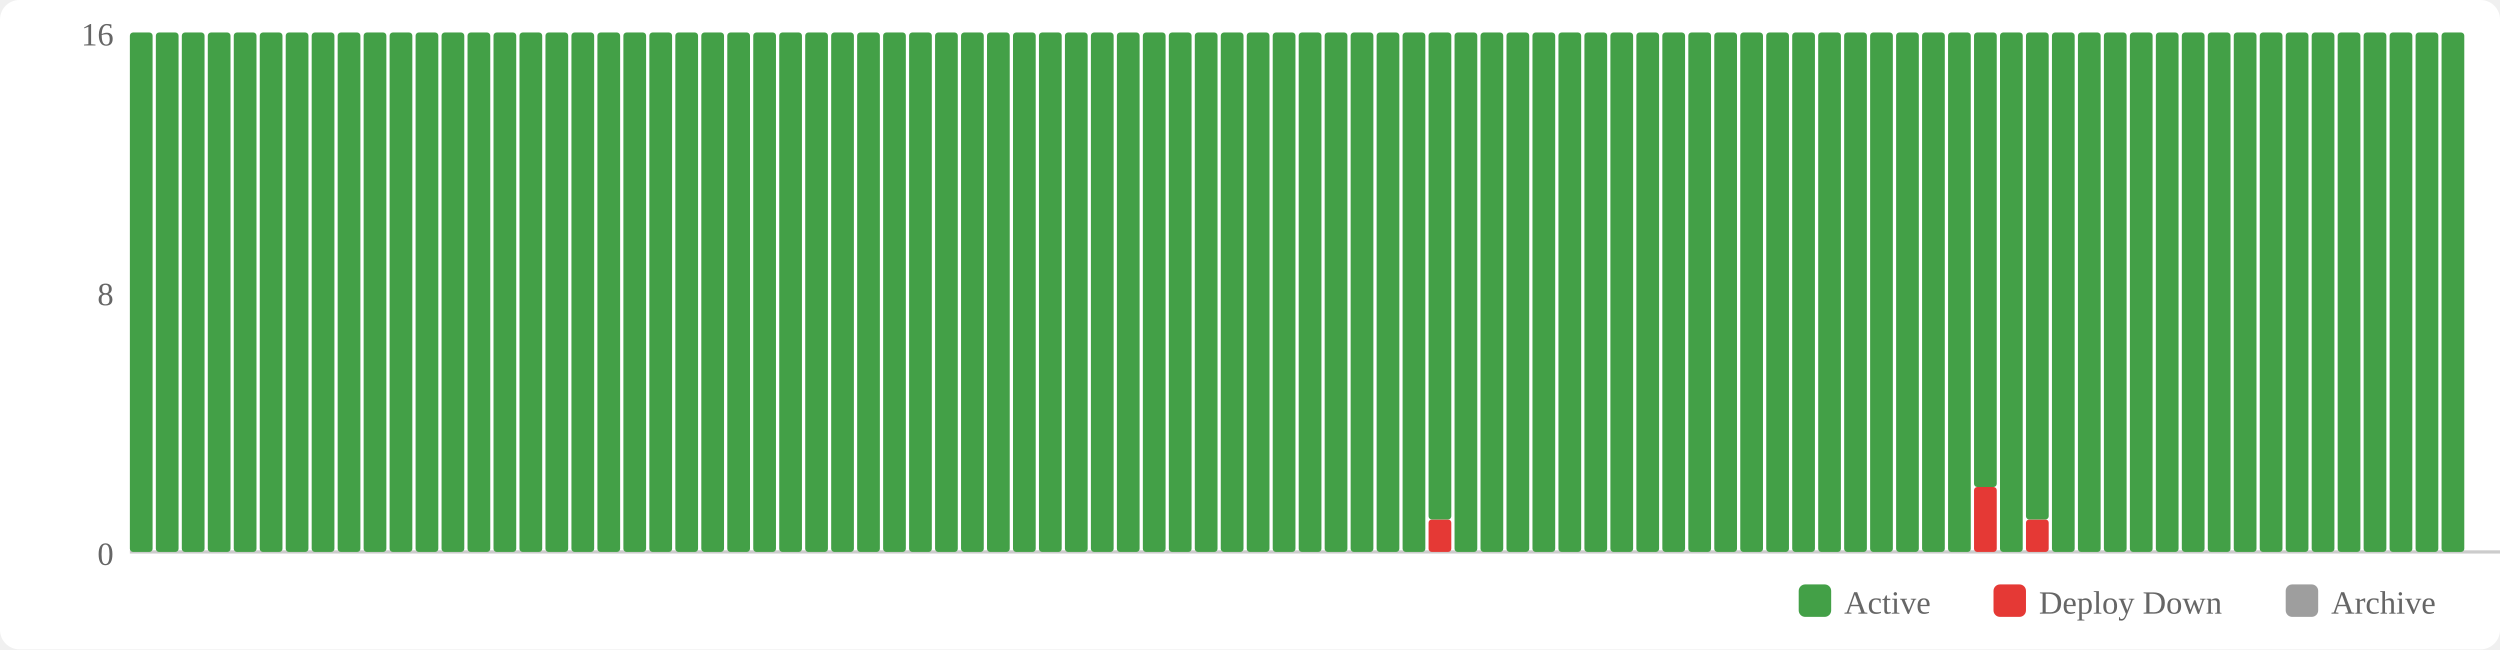
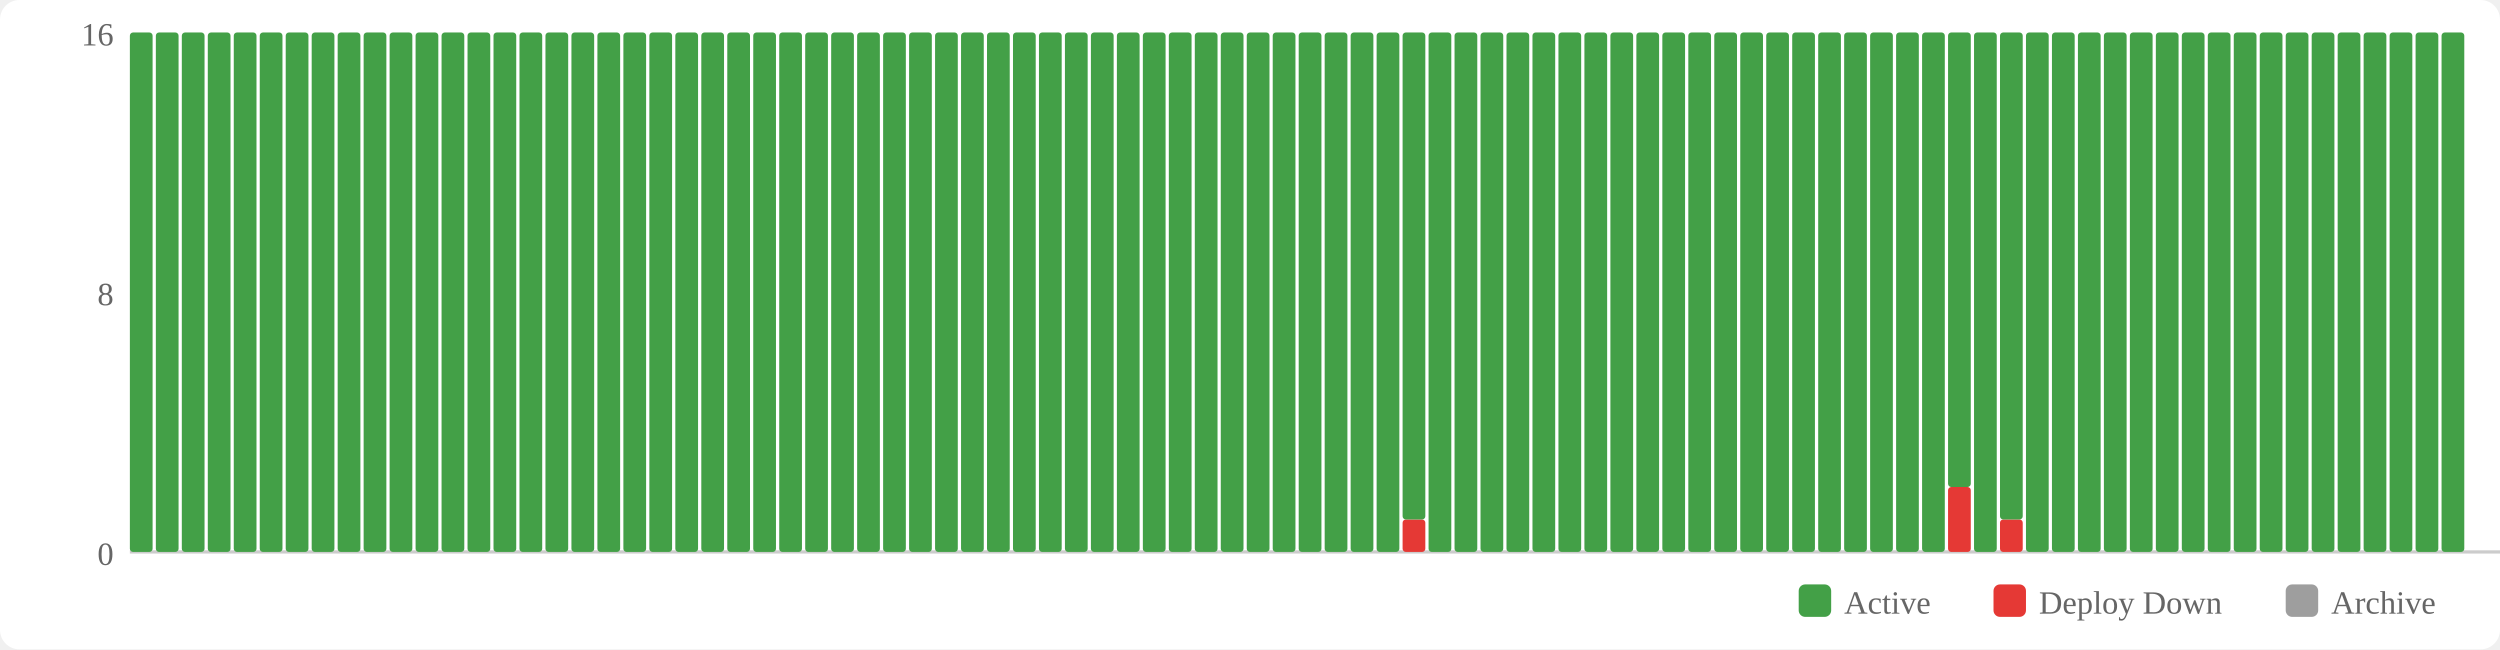
<svg xmlns="http://www.w3.org/2000/svg" width="770" height="200" viewBox="0 0 770 200">
  <rect width="770" height="200" fill="#fff" rx="6" />
  <rect x="554" y="180" width="10" height="10" fill="#43a047" rx="2" />
  <text x="568" y="189" font-size="10" fill="#666">Active</text>
  <rect x="614" y="180" width="10" height="10" fill="#e53935" rx="2" />
  <text x="628" y="189" font-size="10" fill="#666">Deploy Down</text>
  <rect x="704" y="180" width="10" height="10" fill="#9e9e9e" rx="2" />
  <text x="718" y="189" font-size="10" fill="#666">Archive</text>
  <text x="35" y="174" text-anchor="end" font-size="10" fill="#666">0</text>
  <text x="35" y="94" text-anchor="end" font-size="10" fill="#666">8</text>
  <text x="35" y="14" text-anchor="end" font-size="10" fill="#666">16</text>
  <line x1="40" y1="170" x2="770" y2="170" stroke="#ccc" stroke-width="1" />
  <rect x="40" y="10" width="7" height="160" fill="#43a047" rx="1" />
  <rect x="48" y="10" width="7" height="160" fill="#43a047" rx="1" />
  <rect x="56" y="10" width="7" height="160" fill="#43a047" rx="1" />
  <rect x="64" y="10" width="7" height="160" fill="#43a047" rx="1" />
  <rect x="72" y="10" width="7" height="160" fill="#43a047" rx="1" />
  <rect x="80" y="10" width="7" height="160" fill="#43a047" rx="1" />
  <rect x="88" y="10" width="7" height="160" fill="#43a047" rx="1" />
  <rect x="96" y="10" width="7" height="160" fill="#43a047" rx="1" />
  <rect x="104" y="10" width="7" height="160" fill="#43a047" rx="1" />
  <rect x="112" y="10" width="7" height="160" fill="#43a047" rx="1" />
  <rect x="120" y="10" width="7" height="160" fill="#43a047" rx="1" />
  <rect x="128" y="10" width="7" height="160" fill="#43a047" rx="1" />
  <rect x="136" y="10" width="7" height="160" fill="#43a047" rx="1" />
  <rect x="144" y="10" width="7" height="160" fill="#43a047" rx="1" />
  <rect x="152" y="10" width="7" height="160" fill="#43a047" rx="1" />
  <rect x="160" y="10" width="7" height="160" fill="#43a047" rx="1" />
  <rect x="168" y="10" width="7" height="160" fill="#43a047" rx="1" />
  <rect x="176" y="10" width="7" height="160" fill="#43a047" rx="1" />
  <rect x="184" y="10" width="7" height="160" fill="#43a047" rx="1" />
  <rect x="192" y="10" width="7" height="160" fill="#43a047" rx="1" />
  <rect x="200" y="10" width="7" height="160" fill="#43a047" rx="1" />
  <rect x="208" y="10" width="7" height="160" fill="#43a047" rx="1" />
  <rect x="216" y="10" width="7" height="160" fill="#43a047" rx="1" />
  <rect x="224" y="10" width="7" height="160" fill="#43a047" rx="1" />
  <rect x="232" y="10" width="7" height="160" fill="#43a047" rx="1" />
  <rect x="240" y="10" width="7" height="160" fill="#43a047" rx="1" />
  <rect x="248" y="10" width="7" height="160" fill="#43a047" rx="1" />
  <rect x="256" y="10" width="7" height="160" fill="#43a047" rx="1" />
  <rect x="264" y="10" width="7" height="160" fill="#43a047" rx="1" />
  <rect x="272" y="10" width="7" height="160" fill="#43a047" rx="1" />
  <rect x="280" y="10" width="7" height="160" fill="#43a047" rx="1" />
  <rect x="288" y="10" width="7" height="160" fill="#43a047" rx="1" />
  <rect x="296" y="10" width="7" height="160" fill="#43a047" rx="1" />
  <rect x="304" y="10" width="7" height="160" fill="#43a047" rx="1" />
  <rect x="312" y="10" width="7" height="160" fill="#43a047" rx="1" />
  <rect x="320" y="10" width="7" height="160" fill="#43a047" rx="1" />
  <rect x="328" y="10" width="7" height="160" fill="#43a047" rx="1" />
  <rect x="336" y="10" width="7" height="160" fill="#43a047" rx="1" />
  <rect x="344" y="10" width="7" height="160" fill="#43a047" rx="1" />
  <rect x="352" y="10" width="7" height="160" fill="#43a047" rx="1" />
  <rect x="360" y="10" width="7" height="160" fill="#43a047" rx="1" />
  <rect x="368" y="10" width="7" height="160" fill="#43a047" rx="1" />
  <rect x="376" y="10" width="7" height="160" fill="#43a047" rx="1" />
  <rect x="384" y="10" width="7" height="160" fill="#43a047" rx="1" />
  <rect x="392" y="10" width="7" height="160" fill="#43a047" rx="1" />
  <rect x="400" y="10" width="7" height="160" fill="#43a047" rx="1" />
  <rect x="408" y="10" width="7" height="160" fill="#43a047" rx="1" />
  <rect x="416" y="10" width="7" height="160" fill="#43a047" rx="1" />
  <rect x="424" y="10" width="7" height="160" fill="#43a047" rx="1" />
-   <rect x="432" y="10" width="7" height="160" fill="#43a047" rx="1" />
-   <rect x="440" y="160" width="7" height="10" fill="#e53935" rx="1" />
-   <rect x="440" y="10" width="7" height="150" fill="#43a047" rx="1" />
+   <rect x="432" y="160" width="7" height="10" fill="#e53935" rx="1" />
+   <rect x="432" y="10" width="7" height="150" fill="#43a047" rx="1" />
+   <rect x="440" y="10" width="7" height="160" fill="#43a047" rx="1" />
  <rect x="448" y="10" width="7" height="160" fill="#43a047" rx="1" />
  <rect x="456" y="10" width="7" height="160" fill="#43a047" rx="1" />
  <rect x="464" y="10" width="7" height="160" fill="#43a047" rx="1" />
  <rect x="472" y="10" width="7" height="160" fill="#43a047" rx="1" />
  <rect x="480" y="10" width="7" height="160" fill="#43a047" rx="1" />
  <rect x="488" y="10" width="7" height="160" fill="#43a047" rx="1" />
  <rect x="496" y="10" width="7" height="160" fill="#43a047" rx="1" />
  <rect x="504" y="10" width="7" height="160" fill="#43a047" rx="1" />
  <rect x="512" y="10" width="7" height="160" fill="#43a047" rx="1" />
  <rect x="520" y="10" width="7" height="160" fill="#43a047" rx="1" />
  <rect x="528" y="10" width="7" height="160" fill="#43a047" rx="1" />
  <rect x="536" y="10" width="7" height="160" fill="#43a047" rx="1" />
  <rect x="544" y="10" width="7" height="160" fill="#43a047" rx="1" />
  <rect x="552" y="10" width="7" height="160" fill="#43a047" rx="1" />
  <rect x="560" y="10" width="7" height="160" fill="#43a047" rx="1" />
  <rect x="568" y="10" width="7" height="160" fill="#43a047" rx="1" />
  <rect x="576" y="10" width="7" height="160" fill="#43a047" rx="1" />
  <rect x="584" y="10" width="7" height="160" fill="#43a047" rx="1" />
  <rect x="592" y="10" width="7" height="160" fill="#43a047" rx="1" />
-   <rect x="600" y="10" width="7" height="160" fill="#43a047" rx="1" />
-   <rect x="608" y="150" width="7" height="20" fill="#e53935" rx="1" />
-   <rect x="608" y="10" width="7" height="140" fill="#43a047" rx="1" />
-   <rect x="616" y="10" width="7" height="160" fill="#43a047" rx="1" />
-   <rect x="624" y="160" width="7" height="10" fill="#e53935" rx="1" />
-   <rect x="624" y="10" width="7" height="150" fill="#43a047" rx="1" />
+   <rect x="600" y="150" width="7" height="20" fill="#e53935" rx="1" />
+   <rect x="600" y="10" width="7" height="140" fill="#43a047" rx="1" />
+   <rect x="608" y="10" width="7" height="160" fill="#43a047" rx="1" />
+   <rect x="616" y="160" width="7" height="10" fill="#e53935" rx="1" />
+   <rect x="616" y="10" width="7" height="150" fill="#43a047" rx="1" />
+   <rect x="624" y="10" width="7" height="160" fill="#43a047" rx="1" />
  <rect x="632" y="10" width="7" height="160" fill="#43a047" rx="1" />
  <rect x="640" y="10" width="7" height="160" fill="#43a047" rx="1" />
  <rect x="648" y="10" width="7" height="160" fill="#43a047" rx="1" />
  <rect x="656" y="10" width="7" height="160" fill="#43a047" rx="1" />
  <rect x="664" y="10" width="7" height="160" fill="#43a047" rx="1" />
  <rect x="672" y="10" width="7" height="160" fill="#43a047" rx="1" />
  <rect x="680" y="10" width="7" height="160" fill="#43a047" rx="1" />
  <rect x="688" y="10" width="7" height="160" fill="#43a047" rx="1" />
  <rect x="696" y="10" width="7" height="160" fill="#43a047" rx="1" />
  <rect x="704" y="10" width="7" height="160" fill="#43a047" rx="1" />
  <rect x="712" y="10" width="7" height="160" fill="#43a047" rx="1" />
  <rect x="720" y="10" width="7" height="160" fill="#43a047" rx="1" />
  <rect x="728" y="10" width="7" height="160" fill="#43a047" rx="1" />
  <rect x="736" y="10" width="7" height="160" fill="#43a047" rx="1" />
  <rect x="744" y="10" width="7" height="160" fill="#43a047" rx="1" />
  <rect x="752" y="10" width="7" height="160" fill="#43a047" rx="1" />
</svg>
